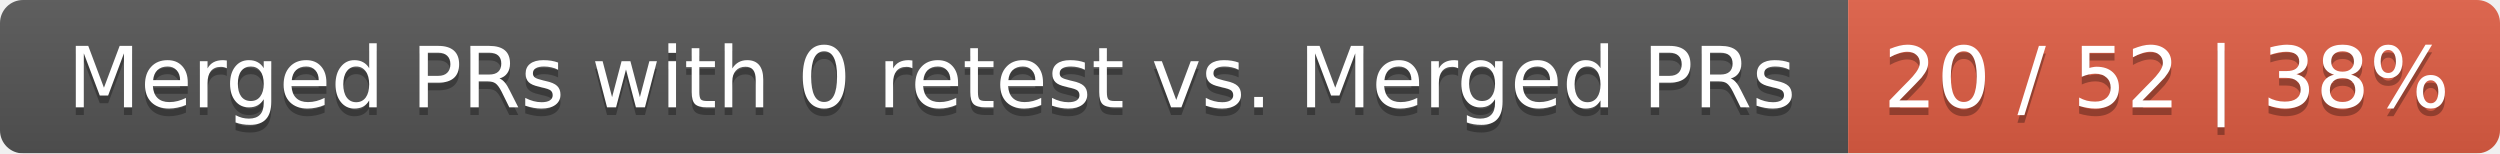
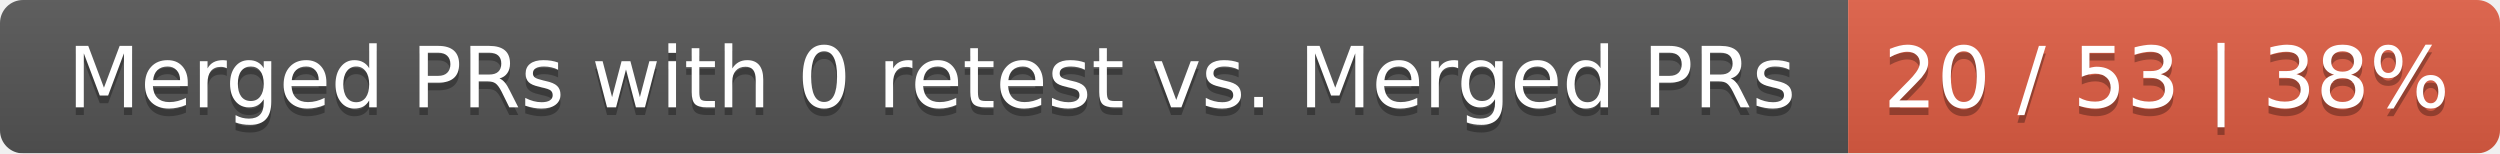
<svg xmlns="http://www.w3.org/2000/svg" width="326" height="20">
  <linearGradient id="smooth" x2="0" y2="100%">
    <stop offset="0" stop-color="#bbb" stop-opacity=".1" />
    <stop offset="1" stop-opacity=".1" />
  </linearGradient>
  <mask id="round">
    <rect width="326" height="20" rx="3" fill="#fff" />
  </mask>
  <g mask="url(#round)">
    <rect width="241" height="20" fill="#555" />
    <rect x="241" width="85" height="20" fill="#e05d44" />
    <rect width="326" height="20" fill="url(#smooth)" />
  </g>
  <g fill="#fff" text-anchor="middle" font-family="DejaVu Sans,Verdana,Geneva,sans-serif" font-size="11">
    <text x="121.5" y="15" fill="#010101" fill-opacity=".3">Merged PRs with 0 retest vs. Merged PRs</text>
    <text x="121.5" y="14">Merged PRs with 0 retest vs. Merged PRs</text>
-     <text x="282.5" y="15" fill="#010101" fill-opacity=".3">20 / 52 | 38%</text>
-     <text x="282.5" y="14">20 / 52 | 38%</text>
+     <text x="282.5" y="15" fill="#010101" fill-opacity=".3">20 / 53 | 38%</text>
+     <text x="282.5" y="14">20 / 53 | 38%</text>
  </g>
</svg>
